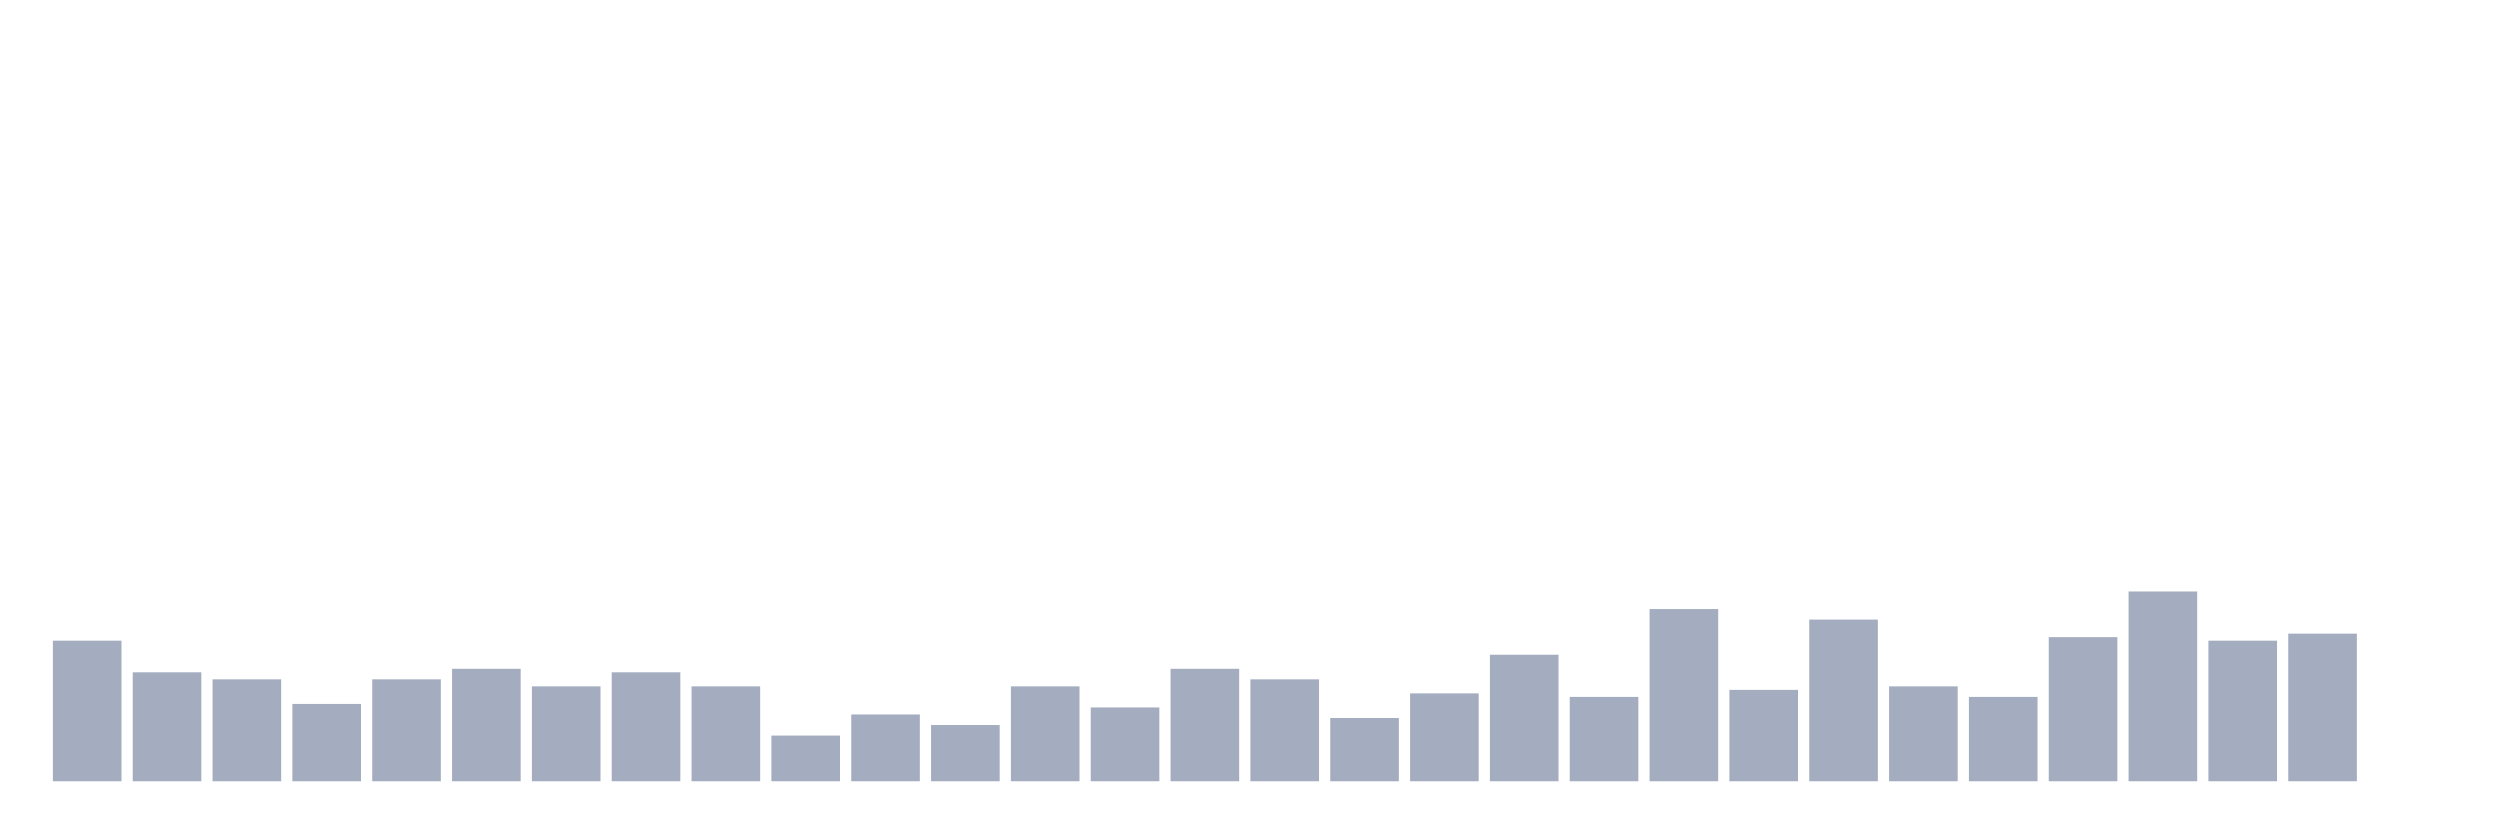
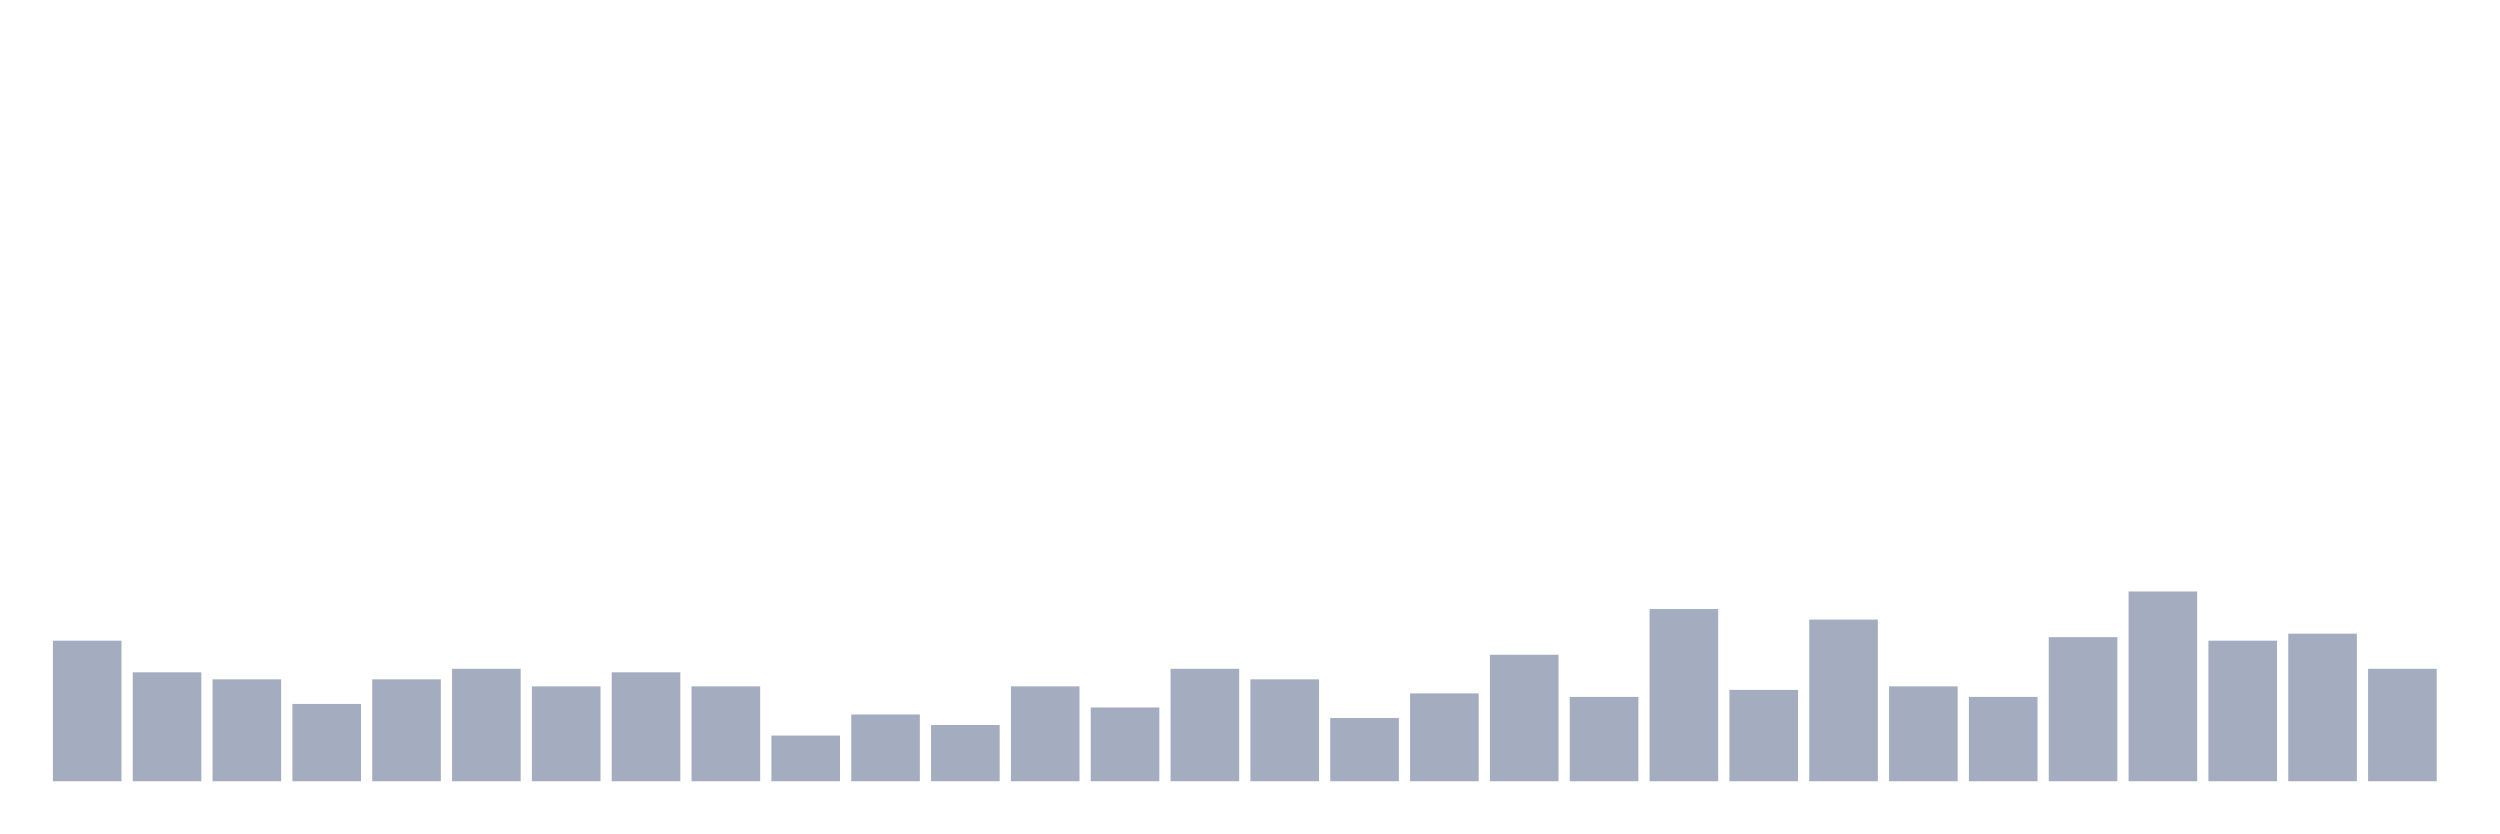
<svg xmlns="http://www.w3.org/2000/svg" viewBox="0 0 480 160">
  <g transform="translate(10,10)">
    <rect class="bar" x="0.153" width="13.175" y="113.009" height="26.991" fill="rgb(164,173,192)" />
    <rect class="bar" x="15.482" width="13.175" y="119.082" height="20.918" fill="rgb(164,173,192)" />
    <rect class="bar" x="30.81" width="13.175" y="120.432" height="19.568" fill="rgb(164,173,192)" />
    <rect class="bar" x="46.138" width="13.175" y="125.155" height="14.845" fill="rgb(164,173,192)" />
    <rect class="bar" x="61.466" width="13.175" y="120.432" height="19.568" fill="rgb(164,173,192)" />
    <rect class="bar" x="76.794" width="13.175" y="118.408" height="21.592" fill="rgb(164,173,192)" />
    <rect class="bar" x="92.123" width="13.175" y="121.781" height="18.219" fill="rgb(164,173,192)" />
    <rect class="bar" x="107.451" width="13.175" y="119.082" height="20.918" fill="rgb(164,173,192)" />
    <rect class="bar" x="122.779" width="13.175" y="121.781" height="18.219" fill="rgb(164,173,192)" />
    <rect class="bar" x="138.107" width="13.175" y="131.228" height="8.772" fill="rgb(164,173,192)" />
    <rect class="bar" x="153.436" width="13.175" y="127.179" height="12.821" fill="rgb(164,173,192)" />
    <rect class="bar" x="168.764" width="13.175" y="129.204" height="10.796" fill="rgb(164,173,192)" />
    <rect class="bar" x="184.092" width="13.175" y="121.781" height="18.219" fill="rgb(164,173,192)" />
    <rect class="bar" x="199.42" width="13.175" y="125.83" height="14.17" fill="rgb(164,173,192)" />
    <rect class="bar" x="214.748" width="13.175" y="118.408" height="21.592" fill="rgb(164,173,192)" />
    <rect class="bar" x="230.077" width="13.175" y="120.432" height="19.568" fill="rgb(164,173,192)" />
    <rect class="bar" x="245.405" width="13.175" y="127.854" height="12.146" fill="rgb(164,173,192)" />
    <rect class="bar" x="260.733" width="13.175" y="123.131" height="16.869" fill="rgb(164,173,192)" />
    <rect class="bar" x="276.061" width="13.175" y="115.709" height="24.291" fill="rgb(164,173,192)" />
    <rect class="bar" x="291.39" width="13.175" y="123.806" height="16.194" fill="rgb(164,173,192)" />
    <rect class="bar" x="306.718" width="13.175" y="106.937" height="33.063" fill="rgb(164,173,192)" />
    <rect class="bar" x="322.046" width="13.175" y="122.456" height="17.544" fill="rgb(164,173,192)" />
    <rect class="bar" x="337.374" width="13.175" y="108.961" height="31.039" fill="rgb(164,173,192)" />
    <rect class="bar" x="352.702" width="13.175" y="121.781" height="18.219" fill="rgb(164,173,192)" />
    <rect class="bar" x="368.031" width="13.175" y="123.806" height="16.194" fill="rgb(164,173,192)" />
    <rect class="bar" x="383.359" width="13.175" y="112.335" height="27.665" fill="rgb(164,173,192)" />
    <rect class="bar" x="398.687" width="13.175" y="103.563" height="36.437" fill="rgb(164,173,192)" />
    <rect class="bar" x="414.015" width="13.175" y="113.009" height="26.991" fill="rgb(164,173,192)" />
    <rect class="bar" x="429.344" width="13.175" y="111.66" height="28.34" fill="rgb(164,173,192)" />
-     <rect class="bar" x="444.672" width="13.175" y="140" height="0" fill="rgb(164,173,192)" />
+     <rect class="bar" x="444.672" width="13.175" y="118.408" height="21.592" fill="rgb(164,173,192)" />
  </g>
</svg>
